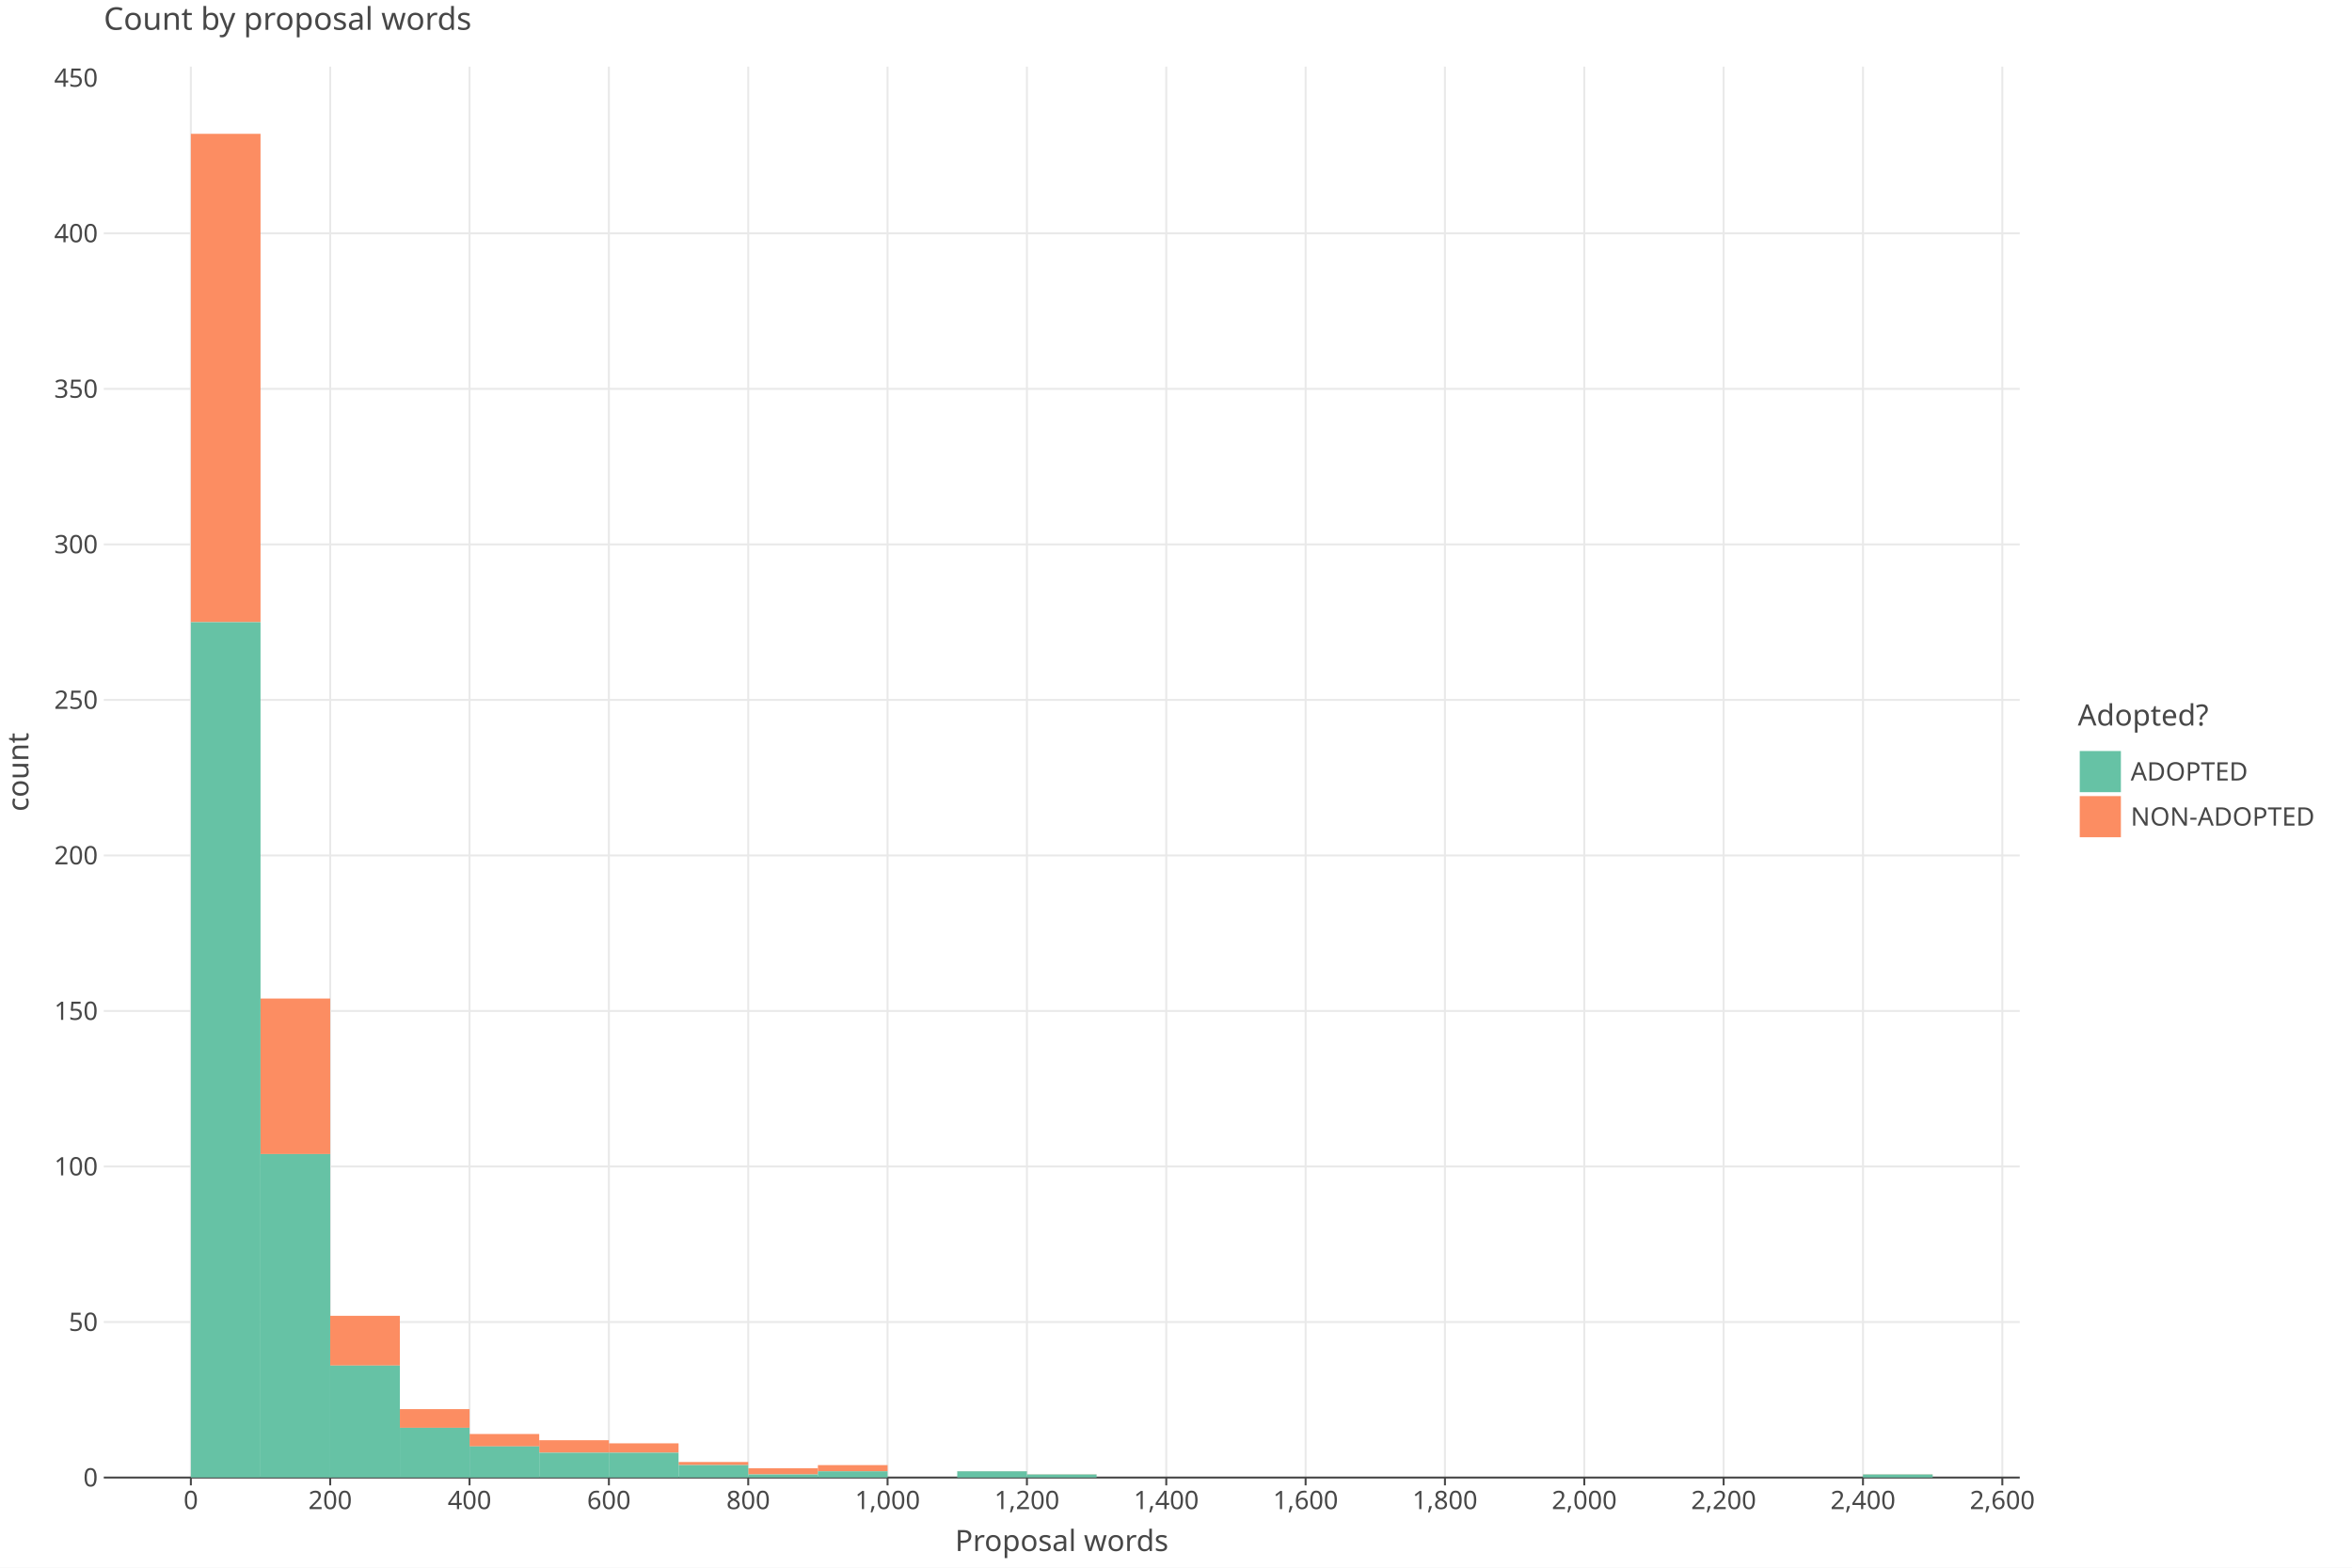
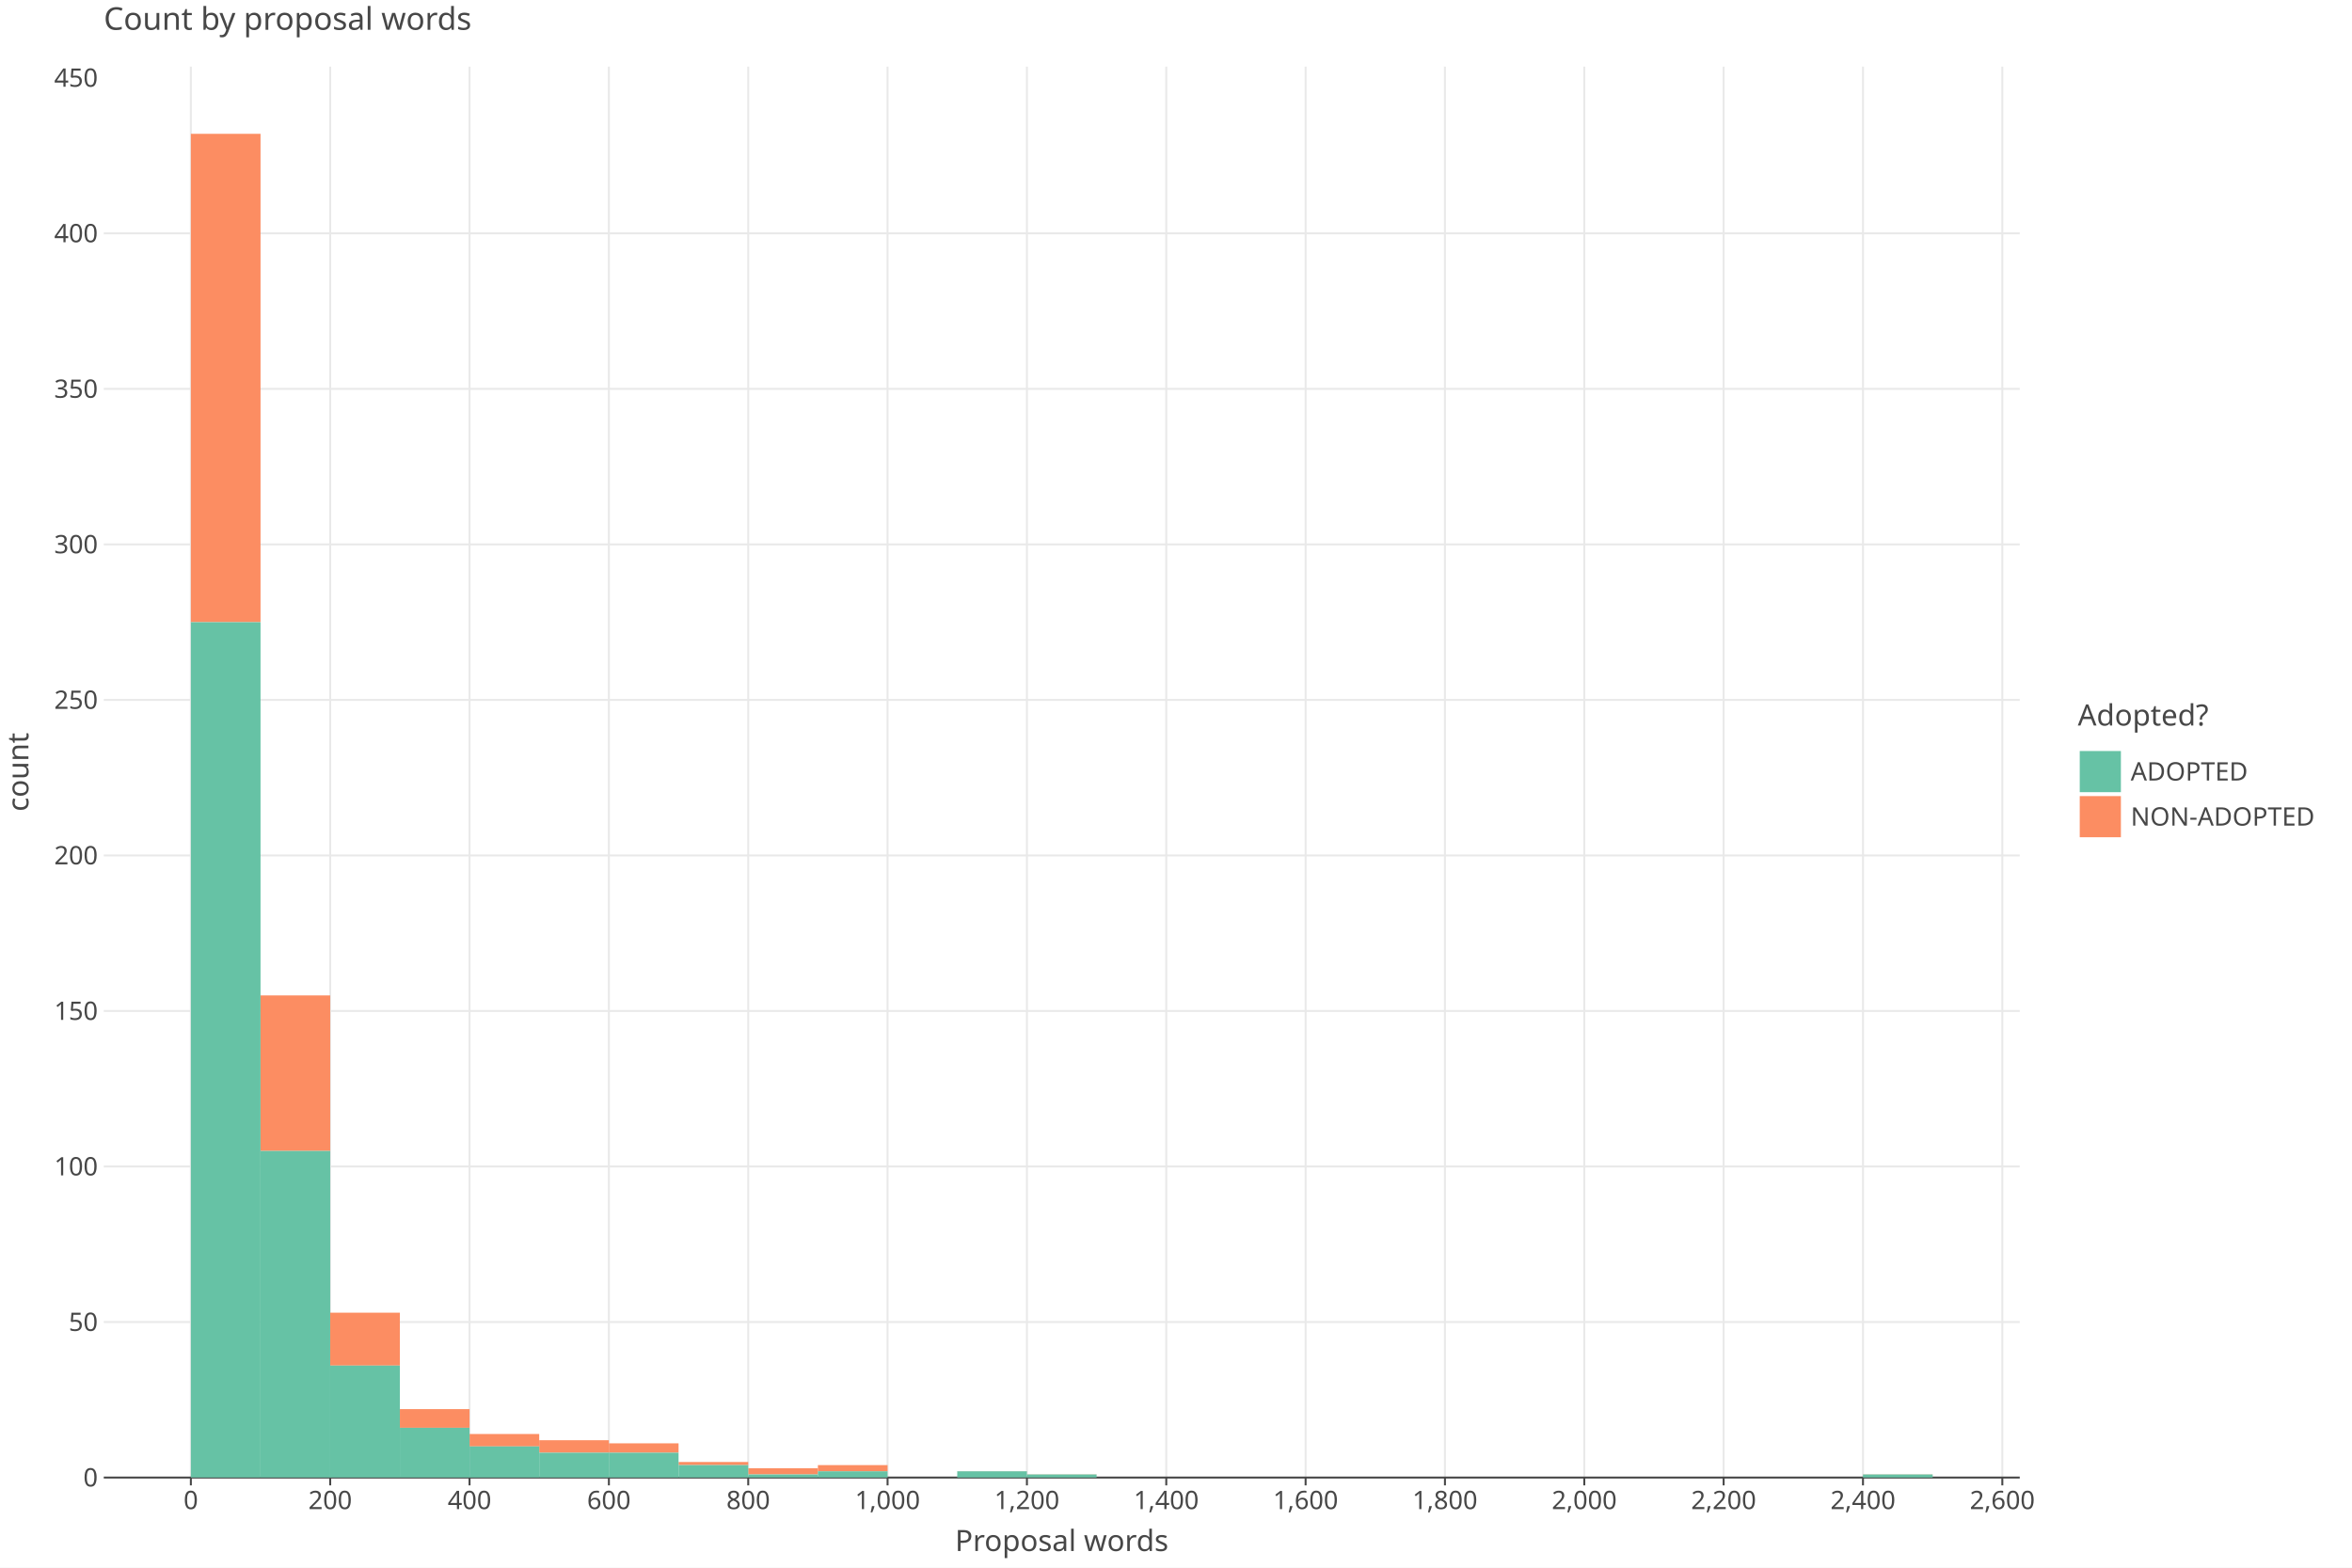
<svg xmlns="http://www.w3.org/2000/svg" class="plt-container" width="1200.0" height="800.0">
  <style type="text/css">
  .plt-container {
   font-family: Lucida Grande, sans-serif;
   user-select: none;
   -webkit-user-select: none;
   -moz-user-select: none;
   -ms-user-select: none;
}
text {
   text-rendering: optimizeLegibility;
}
- #pAhU4OK .plot-title {
+ #p4gqyBd .plot-title {
   fill: #474747;
   font-family: Lucida Grande, sans-serif;
   font-size: 16.0px;
   font-weight: normal;
   font-style: normal;   
}
- #pAhU4OK .plot-subtitle {
+ #p4gqyBd .plot-subtitle {
   fill: #474747;
   font-family: Lucida Grande, sans-serif;
   font-size: 15.0px;
   font-weight: normal;
   font-style: normal;   
}
- #pAhU4OK .plot-caption {
-    fill: #474747;
-    font-family: Lucida Grande, sans-serif;
-    font-size: 13.0px;
-    font-weight: normal;
-    font-style: normal;   
- }
- #pAhU4OK .legend-title {
+ #p4gqyBd .plot-caption {
+    fill: #474747;
+    font-family: Lucida Grande, sans-serif;
+    font-size: 13.0px;
+    font-weight: normal;
+    font-style: normal;   
+ }
+ #p4gqyBd .legend-title {
   fill: #474747;
   font-family: Lucida Grande, sans-serif;
   font-size: 15.0px;
   font-weight: normal;
   font-style: normal;   
}
- #pAhU4OK .legend-item {
-    fill: #474747;
-    font-family: Lucida Grande, sans-serif;
-    font-size: 13.0px;
-    font-weight: normal;
-    font-style: normal;   
- }
- #pAhU4OK .axis-title-x {
+ #p4gqyBd .legend-item {
+    fill: #474747;
+    font-family: Lucida Grande, sans-serif;
+    font-size: 13.0px;
+    font-weight: normal;
+    font-style: normal;   
+ }
+ #p4gqyBd .axis-title-x {
   fill: #474747;
   font-family: Lucida Grande, sans-serif;
   font-size: 15.0px;
   font-weight: normal;
   font-style: normal;   
}
- #pAhU4OK .axis-text-x {
-    fill: #474747;
-    font-family: Lucida Grande, sans-serif;
-    font-size: 13.0px;
-    font-weight: normal;
-    font-style: normal;   
- }
- #d27jHnA .axis-tooltip-text-x {
+ #p4gqyBd .axis-text-x {
+    fill: #474747;
+    font-family: Lucida Grande, sans-serif;
+    font-size: 13.0px;
+    font-weight: normal;
+    font-style: normal;   
+ }
+ #dgz8Hth .axis-tooltip-text-x {
   fill: #ffffff;
   font-family: Lucida Grande, sans-serif;
   font-size: 13.0px;
   font-weight: normal;
   font-style: normal;   
}
- #pAhU4OK .axis-title-y {
+ #p4gqyBd .axis-title-y {
   fill: #474747;
   font-family: Lucida Grande, sans-serif;
   font-size: 15.0px;
   font-weight: normal;
   font-style: normal;   
}
- #pAhU4OK .axis-text-y {
-    fill: #474747;
-    font-family: Lucida Grande, sans-serif;
-    font-size: 13.0px;
-    font-weight: normal;
-    font-style: normal;   
- }
- #d27jHnA .axis-tooltip-text-y {
+ #p4gqyBd .axis-text-y {
+    fill: #474747;
+    font-family: Lucida Grande, sans-serif;
+    font-size: 13.0px;
+    font-weight: normal;
+    font-style: normal;   
+ }
+ #dgz8Hth .axis-tooltip-text-y {
   fill: #ffffff;
   font-family: Lucida Grande, sans-serif;
   font-size: 13.0px;
   font-weight: normal;
   font-style: normal;   
}
- #pAhU4OK .facet-strip-text-x {
-    fill: #474747;
-    font-family: Lucida Grande, sans-serif;
-    font-size: 13.0px;
-    font-weight: normal;
-    font-style: normal;   
- }
- #pAhU4OK .facet-strip-text-y {
-    fill: #474747;
-    font-family: Lucida Grande, sans-serif;
-    font-size: 13.0px;
-    font-weight: normal;
-    font-style: normal;   
- }
- #d27jHnA .tooltip-text {
-    fill: #474747;
-    font-family: Lucida Grande, sans-serif;
-    font-size: 13.0px;
-    font-weight: normal;
-    font-style: normal;   
- }
- #d27jHnA .tooltip-title {
+ #p4gqyBd .facet-strip-text-x {
+    fill: #474747;
+    font-family: Lucida Grande, sans-serif;
+    font-size: 13.0px;
+    font-weight: normal;
+    font-style: normal;   
+ }
+ #p4gqyBd .facet-strip-text-y {
+    fill: #474747;
+    font-family: Lucida Grande, sans-serif;
+    font-size: 13.0px;
+    font-weight: normal;
+    font-style: normal;   
+ }
+ #dgz8Hth .tooltip-text {
+    fill: #474747;
+    font-family: Lucida Grande, sans-serif;
+    font-size: 13.0px;
+    font-weight: normal;
+    font-style: normal;   
+ }
+ #dgz8Hth .tooltip-title {
   fill: #474747;
   font-family: Lucida Grande, sans-serif;
   font-size: 13.0px;
   font-weight: bold;
   font-style: normal;   
}
- #d27jHnA .tooltip-label {
+ #dgz8Hth .tooltip-label {
   fill: #474747;
   font-family: Lucida Grande, sans-serif;
   font-size: 13.0px;
   font-weight: bold;
   font-style: normal;   
}

  </style>
-   <g id="pAhU4OK">
+   <g id="p4gqyBd">
    <rect x="0.0" y="0.0" height="800.0" width="1200.0" stroke="rgb(71,71,71)" stroke-opacity="1.0" stroke-width="0.0" fill="rgb(255,255,255)" fill-opacity="1.0">
    </rect>
    <g transform="translate(23.0 34.0 ) ">
      <g transform="translate(29.94182 720.0 ) ">
        <line x1="44.434" y1="-0.0" x2="44.434" y2="-720.0" stroke="rgb(233,233,233)" stroke-opacity="1.0" stroke-width="1.0">
        </line>
        <line x1="115.527" y1="-0.0" x2="115.527" y2="-720.0" stroke="rgb(233,233,233)" stroke-opacity="1.0" stroke-width="1.0">
        </line>
        <line x1="186.621" y1="-0.0" x2="186.621" y2="-720.0" stroke="rgb(233,233,233)" stroke-opacity="1.0" stroke-width="1.0">
        </line>
        <line x1="257.715" y1="-0.0" x2="257.715" y2="-720.0" stroke="rgb(233,233,233)" stroke-opacity="1.0" stroke-width="1.0">
        </line>
        <line x1="328.809" y1="-0.0" x2="328.809" y2="-720.0" stroke="rgb(233,233,233)" stroke-opacity="1.0" stroke-width="1.0">
        </line>
        <line x1="399.903" y1="-0.0" x2="399.903" y2="-720.0" stroke="rgb(233,233,233)" stroke-opacity="1.0" stroke-width="1.0">
        </line>
        <line x1="470.997" y1="-0.0" x2="470.997" y2="-720.0" stroke="rgb(233,233,233)" stroke-opacity="1.0" stroke-width="1.0">
        </line>
        <line x1="542.09" y1="-0.0" x2="542.09" y2="-720.0" stroke="rgb(233,233,233)" stroke-opacity="1.0" stroke-width="1.0">
        </line>
        <line x1="613.184" y1="-0.0" x2="613.184" y2="-720.0" stroke="rgb(233,233,233)" stroke-opacity="1.0" stroke-width="1.0">
        </line>
        <line x1="684.278" y1="-0.0" x2="684.278" y2="-720.0" stroke="rgb(233,233,233)" stroke-opacity="1.0" stroke-width="1.0">
        </line>
        <line x1="755.372" y1="-0.0" x2="755.372" y2="-720.0" stroke="rgb(233,233,233)" stroke-opacity="1.0" stroke-width="1.0">
        </line>
        <line x1="826.466" y1="-0.0" x2="826.466" y2="-720.0" stroke="rgb(233,233,233)" stroke-opacity="1.0" stroke-width="1.0">
        </line>
        <line x1="897.559" y1="-0.0" x2="897.559" y2="-720.0" stroke="rgb(233,233,233)" stroke-opacity="1.0" stroke-width="1.0">
        </line>
        <line x1="968.653" y1="-0.0" x2="968.653" y2="-720.0" stroke="rgb(233,233,233)" stroke-opacity="1.0" stroke-width="1.0">
        </line>
        <g transform="translate(44.43364 0.0 ) ">
          <line stroke-width="1.0" stroke="rgb(71,71,71)" stroke-opacity="1.0" x2="0.0" y2="4.0">
          </line>
          <g transform="translate(0.0 7.0 ) ">
            <text class="axis-text-x" text-anchor="middle" dy="0.7em">
            0
            </text>
          </g>
        </g>
        <g transform="translate(115.5275 0.0 ) ">
          <line stroke-width="1.0" stroke="rgb(71,71,71)" stroke-opacity="1.0" x2="0.0" y2="4.0">
          </line>
          <g transform="translate(0.0 7.0 ) ">
            <text class="axis-text-x" text-anchor="middle" dy="0.7em">
            200
            </text>
          </g>
        </g>
        <g transform="translate(186.6213 0.0 ) ">
          <line stroke-width="1.0" stroke="rgb(71,71,71)" stroke-opacity="1.0" x2="0.0" y2="4.0">
          </line>
          <g transform="translate(0.0 7.0 ) ">
            <text class="axis-text-x" text-anchor="middle" dy="0.7em">
            400
            </text>
          </g>
        </g>
        <g transform="translate(257.7151 0.0 ) ">
          <line stroke-width="1.0" stroke="rgb(71,71,71)" stroke-opacity="1.0" x2="0.0" y2="4.0">
          </line>
          <g transform="translate(0.0 7.0 ) ">
            <text class="axis-text-x" text-anchor="middle" dy="0.7em">
            600
            </text>
          </g>
        </g>
        <g transform="translate(328.8089 0.0 ) ">
          <line stroke-width="1.0" stroke="rgb(71,71,71)" stroke-opacity="1.0" x2="0.0" y2="4.0">
          </line>
          <g transform="translate(0.0 7.0 ) ">
            <text class="axis-text-x" text-anchor="middle" dy="0.7em">
            800
            </text>
          </g>
        </g>
        <g transform="translate(399.9027 0.0 ) ">
          <line stroke-width="1.0" stroke="rgb(71,71,71)" stroke-opacity="1.0" x2="0.0" y2="4.0">
          </line>
          <g transform="translate(0.0 7.0 ) ">
            <text class="axis-text-x" text-anchor="middle" dy="0.7em">
            1,000
            </text>
          </g>
        </g>
        <g transform="translate(470.9965 0.0 ) ">
          <line stroke-width="1.0" stroke="rgb(71,71,71)" stroke-opacity="1.0" x2="0.0" y2="4.0">
          </line>
          <g transform="translate(0.0 7.0 ) ">
            <text class="axis-text-x" text-anchor="middle" dy="0.7em">
            1,200
            </text>
          </g>
        </g>
        <g transform="translate(542.0904 0.0 ) ">
          <line stroke-width="1.0" stroke="rgb(71,71,71)" stroke-opacity="1.0" x2="0.0" y2="4.0">
          </line>
          <g transform="translate(0.0 7.0 ) ">
            <text class="axis-text-x" text-anchor="middle" dy="0.7em">
            1,400
            </text>
          </g>
        </g>
        <g transform="translate(613.1842 0.0 ) ">
          <line stroke-width="1.0" stroke="rgb(71,71,71)" stroke-opacity="1.0" x2="0.0" y2="4.0">
          </line>
          <g transform="translate(0.0 7.0 ) ">
            <text class="axis-text-x" text-anchor="middle" dy="0.7em">
            1,600
            </text>
          </g>
        </g>
        <g transform="translate(684.278 0.0 ) ">
          <line stroke-width="1.0" stroke="rgb(71,71,71)" stroke-opacity="1.0" x2="0.0" y2="4.0">
          </line>
          <g transform="translate(0.0 7.0 ) ">
            <text class="axis-text-x" text-anchor="middle" dy="0.7em">
            1,800
            </text>
          </g>
        </g>
        <g transform="translate(755.3718 0.0 ) ">
          <line stroke-width="1.0" stroke="rgb(71,71,71)" stroke-opacity="1.0" x2="0.0" y2="4.0">
          </line>
          <g transform="translate(0.0 7.0 ) ">
            <text class="axis-text-x" text-anchor="middle" dy="0.7em">
            2,000
            </text>
          </g>
        </g>
        <g transform="translate(826.4656 0.0 ) ">
          <line stroke-width="1.0" stroke="rgb(71,71,71)" stroke-opacity="1.0" x2="0.0" y2="4.0">
          </line>
          <g transform="translate(0.0 7.0 ) ">
            <text class="axis-text-x" text-anchor="middle" dy="0.7em">
            2,200
            </text>
          </g>
        </g>
        <g transform="translate(897.5594 0.0 ) ">
          <line stroke-width="1.0" stroke="rgb(71,71,71)" stroke-opacity="1.0" x2="0.0" y2="4.0">
          </line>
          <g transform="translate(0.0 7.0 ) ">
            <text class="axis-text-x" text-anchor="middle" dy="0.7em">
            2,400
            </text>
          </g>
        </g>
        <g transform="translate(968.6533 0.0 ) ">
          <line stroke-width="1.0" stroke="rgb(71,71,71)" stroke-opacity="1.0" x2="0.0" y2="4.0">
          </line>
          <g transform="translate(0.0 7.0 ) ">
            <text class="axis-text-x" text-anchor="middle" dy="0.7em">
            2,600
            </text>
          </g>
        </g>
        <line x1="0.0" y1="0.0" x2="977.54" y2="0.0" stroke-width="1.0" stroke="rgb(71,71,71)" stroke-opacity="1.0">
        </line>
      </g>
      <g transform="translate(29.94182 0.0 ) ">
        <line x1="0.0" y1="640.635" x2="977.54" y2="640.635" stroke="rgb(233,233,233)" stroke-opacity="1.0" stroke-width="1.0">
        </line>
        <line x1="0.0" y1="561.27" x2="977.54" y2="561.27" stroke="rgb(233,233,233)" stroke-opacity="1.0" stroke-width="1.0">
        </line>
        <line x1="0.0" y1="481.905" x2="977.54" y2="481.905" stroke="rgb(233,233,233)" stroke-opacity="1.0" stroke-width="1.0">
        </line>
        <line x1="0.0" y1="402.54" x2="977.54" y2="402.54" stroke="rgb(233,233,233)" stroke-opacity="1.0" stroke-width="1.0">
        </line>
        <line x1="0.0" y1="323.175" x2="977.54" y2="323.175" stroke="rgb(233,233,233)" stroke-opacity="1.0" stroke-width="1.0">
        </line>
        <line x1="0.0" y1="243.81" x2="977.54" y2="243.81" stroke="rgb(233,233,233)" stroke-opacity="1.0" stroke-width="1.0">
        </line>
        <line x1="0.0" y1="164.444" x2="977.54" y2="164.444" stroke="rgb(233,233,233)" stroke-opacity="1.0" stroke-width="1.0">
        </line>
        <line x1="0.0" y1="85.079" x2="977.54" y2="85.079" stroke="rgb(233,233,233)" stroke-opacity="1.0" stroke-width="1.0">
        </line>
        <g transform="translate(0.0 720.0 ) ">
          <g transform="translate(-3.0 0.0 ) ">
            <text class="axis-text-y" text-anchor="end" dy="0.35em">
            0
            </text>
          </g>
        </g>
        <g transform="translate(0.0 640.6349 ) ">
          <g transform="translate(-3.0 0.0 ) ">
            <text class="axis-text-y" text-anchor="end" dy="0.35em">
            50
            </text>
          </g>
        </g>
        <g transform="translate(0.0 561.2698 ) ">
          <g transform="translate(-3.0 0.0 ) ">
            <text class="axis-text-y" text-anchor="end" dy="0.35em">
            100
            </text>
          </g>
        </g>
        <g transform="translate(0.0 481.9048 ) ">
          <g transform="translate(-3.0 0.0 ) ">
            <text class="axis-text-y" text-anchor="end" dy="0.35em">
            150
            </text>
          </g>
        </g>
        <g transform="translate(0.0 402.5397 ) ">
          <g transform="translate(-3.0 0.0 ) ">
            <text class="axis-text-y" text-anchor="end" dy="0.35em">
            200
            </text>
          </g>
        </g>
        <g transform="translate(0.0 323.1746 ) ">
          <g transform="translate(-3.0 0.0 ) ">
            <text class="axis-text-y" text-anchor="end" dy="0.35em">
            250
            </text>
          </g>
        </g>
        <g transform="translate(0.0 243.8095 ) ">
          <g transform="translate(-3.0 0.0 ) ">
            <text class="axis-text-y" text-anchor="end" dy="0.35em">
            300
            </text>
          </g>
        </g>
        <g transform="translate(0.0 164.4444 ) ">
          <g transform="translate(-3.0 0.0 ) ">
            <text class="axis-text-y" text-anchor="end" dy="0.35em">
            350
            </text>
          </g>
        </g>
        <g transform="translate(0.0 85.07937 ) ">
          <g transform="translate(-3.0 0.0 ) ">
            <text class="axis-text-y" text-anchor="end" dy="0.35em">
            400
            </text>
          </g>
        </g>
        <g transform="translate(0.0 5.714286 ) ">
          <g transform="translate(-3.0 0.0 ) ">
            <text class="axis-text-y" text-anchor="end" dy="0.35em">
            450
            </text>
          </g>
        </g>
      </g>
-       <g transform="translate(29.94182 0.0 ) " clip-path="url(#c6yXscT)" clip-bounds-jfx="[rect (0.0, 0.0), (977.54, 720.0)]">
+       <g transform="translate(29.94182 0.0 ) " clip-path="url(#cNKrboz)" clip-bounds-jfx="[rect (0.0, 0.0), (977.54, 720.0)]">
        <defs>
-           <clipPath id="c6yXscT">
+           <clipPath id="cNKrboz">
            <rect x="0.0" y="0.0" width="977.54" height="720.0">
            </rect>
          </clipPath>
        </defs>
        <rect x="897.559" y="718.413" height="0.1" width="35.547" stroke="rgb(0,0,0)" stroke-opacity="0.0" fill="rgb(252,141,98)" fill-opacity="1.0" stroke-width="1.0">
        </rect>
        <rect x="862.013" y="720.0" height="0.1" width="35.547" stroke="rgb(0,0,0)" stroke-opacity="0.0" fill="rgb(252,141,98)" fill-opacity="1.0" stroke-width="1.0">
        </rect>
        <rect x="826.466" y="720.0" height="0.1" width="35.547" stroke="rgb(0,0,0)" stroke-opacity="0.0" fill="rgb(252,141,98)" fill-opacity="1.0" stroke-width="1.0">
        </rect>
        <rect x="790.919" y="720.0" height="0.1" width="35.547" stroke="rgb(0,0,0)" stroke-opacity="0.0" fill="rgb(252,141,98)" fill-opacity="1.0" stroke-width="1.0">
        </rect>
        <rect x="755.372" y="720.0" height="0.1" width="35.547" stroke="rgb(0,0,0)" stroke-opacity="0.0" fill="rgb(252,141,98)" fill-opacity="1.0" stroke-width="1.0">
        </rect>
        <rect x="719.825" y="720.0" height="0.1" width="35.547" stroke="rgb(0,0,0)" stroke-opacity="0.0" fill="rgb(252,141,98)" fill-opacity="1.0" stroke-width="1.0">
        </rect>
        <rect x="684.278" y="720.0" height="0.1" width="35.547" stroke="rgb(0,0,0)" stroke-opacity="0.0" fill="rgb(252,141,98)" fill-opacity="1.0" stroke-width="1.0">
        </rect>
        <rect x="648.731" y="720.0" height="0.1" width="35.547" stroke="rgb(0,0,0)" stroke-opacity="0.0" fill="rgb(252,141,98)" fill-opacity="1.0" stroke-width="1.0">
        </rect>
        <rect x="613.184" y="720.0" height="0.1" width="35.547" stroke="rgb(0,0,0)" stroke-opacity="0.0" fill="rgb(252,141,98)" fill-opacity="1.0" stroke-width="1.0">
        </rect>
        <rect x="577.637" y="720.0" height="0.1" width="35.547" stroke="rgb(0,0,0)" stroke-opacity="0.0" fill="rgb(252,141,98)" fill-opacity="1.0" stroke-width="1.0">
        </rect>
        <rect x="542.09" y="720.0" height="0.1" width="35.547" stroke="rgb(0,0,0)" stroke-opacity="0.0" fill="rgb(252,141,98)" fill-opacity="1.0" stroke-width="1.0">
        </rect>
        <rect x="506.543" y="720.0" height="0.1" width="35.547" stroke="rgb(0,0,0)" stroke-opacity="0.0" fill="rgb(252,141,98)" fill-opacity="1.0" stroke-width="1.0">
        </rect>
        <rect x="470.997" y="718.413" height="0.1" width="35.547" stroke="rgb(0,0,0)" stroke-opacity="0.0" fill="rgb(252,141,98)" fill-opacity="1.0" stroke-width="1.0">
        </rect>
        <rect x="435.45" y="716.825" height="0.1" width="35.547" stroke="rgb(0,0,0)" stroke-opacity="0.0" fill="rgb(252,141,98)" fill-opacity="1.0" stroke-width="1.0">
        </rect>
        <rect x="399.903" y="720.0" height="0.1" width="35.547" stroke="rgb(0,0,0)" stroke-opacity="0.0" fill="rgb(252,141,98)" fill-opacity="1.0" stroke-width="1.0">
        </rect>
        <rect x="364.356" y="713.651" height="3.175" width="35.547" stroke="rgb(0,0,0)" stroke-opacity="0.0" fill="rgb(252,141,98)" fill-opacity="1.0" stroke-width="1.0">
        </rect>
        <rect x="328.809" y="715.238" height="3.175" width="35.547" stroke="rgb(0,0,0)" stroke-opacity="0.0" fill="rgb(252,141,98)" fill-opacity="1.0" stroke-width="1.0">
        </rect>
        <rect x="293.262" y="712.063" height="1.587" width="35.547" stroke="rgb(0,0,0)" stroke-opacity="0.0" fill="rgb(252,141,98)" fill-opacity="1.0" stroke-width="1.0">
        </rect>
        <rect x="257.715" y="702.54" height="4.762" width="35.547" stroke="rgb(0,0,0)" stroke-opacity="0.0" fill="rgb(252,141,98)" fill-opacity="1.0" stroke-width="1.0">
        </rect>
        <rect x="222.168" y="700.952" height="6.349" width="35.547" stroke="rgb(0,0,0)" stroke-opacity="0.0" fill="rgb(252,141,98)" fill-opacity="1.0" stroke-width="1.0">
        </rect>
        <rect x="186.621" y="697.778" height="6.349" width="35.547" stroke="rgb(0,0,0)" stroke-opacity="0.0" fill="rgb(252,141,98)" fill-opacity="1.0" stroke-width="1.0">
        </rect>
        <rect x="151.074" y="685.079" height="9.524" width="35.547" stroke="rgb(0,0,0)" stroke-opacity="0.0" fill="rgb(252,141,98)" fill-opacity="1.0" stroke-width="1.0">
        </rect>
-         <rect x="115.527" y="637.46" height="25.397" width="35.547" stroke="rgb(0,0,0)" stroke-opacity="0.0" fill="rgb(252,141,98)" fill-opacity="1.0" stroke-width="1.0">
-         </rect>
-         <rect x="79.981" y="475.556" height="79.365" width="35.547" stroke="rgb(0,0,0)" stroke-opacity="0.0" fill="rgb(252,141,98)" fill-opacity="1.0" stroke-width="1.0">
+         <rect x="115.527" y="635.873" height="26.984" width="35.547" stroke="rgb(0,0,0)" stroke-opacity="0.0" fill="rgb(252,141,98)" fill-opacity="1.0" stroke-width="1.0">
+         </rect>
+         <rect x="79.981" y="473.968" height="79.365" width="35.547" stroke="rgb(0,0,0)" stroke-opacity="0.0" fill="rgb(252,141,98)" fill-opacity="1.0" stroke-width="1.0">
        </rect>
        <rect x="44.434" y="34.286" height="249.206" width="35.547" stroke="rgb(0,0,0)" stroke-opacity="0.0" fill="rgb(252,141,98)" fill-opacity="1.0" stroke-width="1.0">
        </rect>
        <rect x="897.559" y="718.413" height="1.587" width="35.547" stroke="rgb(0,0,0)" stroke-opacity="0.0" fill="rgb(102,194,165)" fill-opacity="1.0" stroke-width="1.0">
        </rect>
        <rect x="862.013" y="720.0" height="0.1" width="35.547" stroke="rgb(0,0,0)" stroke-opacity="0.0" fill="rgb(102,194,165)" fill-opacity="1.0" stroke-width="1.0">
        </rect>
        <rect x="826.466" y="720.0" height="0.1" width="35.547" stroke="rgb(0,0,0)" stroke-opacity="0.0" fill="rgb(102,194,165)" fill-opacity="1.0" stroke-width="1.0">
        </rect>
        <rect x="790.919" y="720.0" height="0.1" width="35.547" stroke="rgb(0,0,0)" stroke-opacity="0.0" fill="rgb(102,194,165)" fill-opacity="1.0" stroke-width="1.0">
        </rect>
        <rect x="755.372" y="720.0" height="0.1" width="35.547" stroke="rgb(0,0,0)" stroke-opacity="0.0" fill="rgb(102,194,165)" fill-opacity="1.0" stroke-width="1.0">
        </rect>
        <rect x="719.825" y="720.0" height="0.1" width="35.547" stroke="rgb(0,0,0)" stroke-opacity="0.0" fill="rgb(102,194,165)" fill-opacity="1.0" stroke-width="1.0">
        </rect>
        <rect x="684.278" y="720.0" height="0.1" width="35.547" stroke="rgb(0,0,0)" stroke-opacity="0.0" fill="rgb(102,194,165)" fill-opacity="1.0" stroke-width="1.0">
        </rect>
        <rect x="648.731" y="720.0" height="0.1" width="35.547" stroke="rgb(0,0,0)" stroke-opacity="0.0" fill="rgb(102,194,165)" fill-opacity="1.0" stroke-width="1.0">
        </rect>
        <rect x="613.184" y="720.0" height="0.1" width="35.547" stroke="rgb(0,0,0)" stroke-opacity="0.0" fill="rgb(102,194,165)" fill-opacity="1.0" stroke-width="1.0">
        </rect>
        <rect x="577.637" y="720.0" height="0.1" width="35.547" stroke="rgb(0,0,0)" stroke-opacity="0.0" fill="rgb(102,194,165)" fill-opacity="1.0" stroke-width="1.0">
        </rect>
        <rect x="542.09" y="720.0" height="0.1" width="35.547" stroke="rgb(0,0,0)" stroke-opacity="0.0" fill="rgb(102,194,165)" fill-opacity="1.0" stroke-width="1.0">
        </rect>
        <rect x="506.543" y="720.0" height="0.1" width="35.547" stroke="rgb(0,0,0)" stroke-opacity="0.0" fill="rgb(102,194,165)" fill-opacity="1.0" stroke-width="1.0">
        </rect>
        <rect x="470.997" y="718.413" height="1.587" width="35.547" stroke="rgb(0,0,0)" stroke-opacity="0.0" fill="rgb(102,194,165)" fill-opacity="1.0" stroke-width="1.0">
        </rect>
        <rect x="435.45" y="716.825" height="3.175" width="35.547" stroke="rgb(0,0,0)" stroke-opacity="0.0" fill="rgb(102,194,165)" fill-opacity="1.0" stroke-width="1.0">
        </rect>
        <rect x="399.903" y="720.0" height="0.1" width="35.547" stroke="rgb(0,0,0)" stroke-opacity="0.0" fill="rgb(102,194,165)" fill-opacity="1.0" stroke-width="1.0">
        </rect>
        <rect x="364.356" y="716.825" height="3.175" width="35.547" stroke="rgb(0,0,0)" stroke-opacity="0.0" fill="rgb(102,194,165)" fill-opacity="1.0" stroke-width="1.0">
        </rect>
        <rect x="328.809" y="718.413" height="1.587" width="35.547" stroke="rgb(0,0,0)" stroke-opacity="0.0" fill="rgb(102,194,165)" fill-opacity="1.0" stroke-width="1.0">
        </rect>
        <rect x="293.262" y="713.651" height="6.349" width="35.547" stroke="rgb(0,0,0)" stroke-opacity="0.0" fill="rgb(102,194,165)" fill-opacity="1.0" stroke-width="1.0">
        </rect>
        <rect x="257.715" y="707.302" height="12.698" width="35.547" stroke="rgb(0,0,0)" stroke-opacity="0.0" fill="rgb(102,194,165)" fill-opacity="1.0" stroke-width="1.0">
        </rect>
        <rect x="222.168" y="707.302" height="12.698" width="35.547" stroke="rgb(0,0,0)" stroke-opacity="0.0" fill="rgb(102,194,165)" fill-opacity="1.0" stroke-width="1.0">
        </rect>
        <rect x="186.621" y="704.127" height="15.873" width="35.547" stroke="rgb(0,0,0)" stroke-opacity="0.0" fill="rgb(102,194,165)" fill-opacity="1.0" stroke-width="1.0">
        </rect>
        <rect x="151.074" y="694.603" height="25.397" width="35.547" stroke="rgb(0,0,0)" stroke-opacity="0.0" fill="rgb(102,194,165)" fill-opacity="1.0" stroke-width="1.0">
        </rect>
        <rect x="115.527" y="662.857" height="57.143" width="35.547" stroke="rgb(0,0,0)" stroke-opacity="0.0" fill="rgb(102,194,165)" fill-opacity="1.0" stroke-width="1.0">
        </rect>
-         <rect x="79.981" y="554.921" height="165.079" width="35.547" stroke="rgb(0,0,0)" stroke-opacity="0.0" fill="rgb(102,194,165)" fill-opacity="1.0" stroke-width="1.0">
+         <rect x="79.981" y="553.333" height="166.667" width="35.547" stroke="rgb(0,0,0)" stroke-opacity="0.0" fill="rgb(102,194,165)" fill-opacity="1.0" stroke-width="1.0">
        </rect>
        <rect x="44.434" y="283.492" height="436.508" width="35.547" stroke="rgb(0,0,0)" stroke-opacity="0.0" fill="rgb(102,194,165)" fill-opacity="1.0" stroke-width="1.0">
        </rect>
      </g>
    </g>
    <g transform="translate(52.94182 15.2 ) ">
      <text class="plot-title" y="0.0">
      Count by proposal words
      </text>
    </g>
    <g transform="translate(14.5 394.0 ) rotate(-90.0 ) ">
      <text class="axis-title-y" y="0.0" text-anchor="middle">
      count
      </text>
    </g>
    <g transform="translate(541.7118 791.5 ) ">
      <text class="axis-title-x" y="0.0" text-anchor="middle">
      Proposal words
      </text>
    </g>
    <g transform="translate(1050.093 349.75 ) ">
      <rect x="5.0" y="5.0" height="78.5" width="149.518" stroke="rgb(71,71,71)" stroke-opacity="1.0" stroke-width="0.0" fill="rgb(255,255,255)" fill-opacity="1.0">
      </rect>
      <g transform="translate(10.0 10.0 ) ">
        <g transform="translate(0.0 10.5 ) ">
          <text class="legend-title" y="0.0">
          Adopted?
          </text>
        </g>
        <g transform="translate(0.0 22.5 ) ">
          <g transform="">
            <g>
              <rect x="0.0" y="0.0" height="23.0" width="23.0" stroke-width="0.0" fill="rgb(255,255,255)" fill-opacity="1.0">
              </rect>
              <g transform="translate(1.0 1.0 ) ">
                <g>
                  <rect x="0.0" y="0.0" height="21.0" width="21.0" stroke="rgb(0,0,0)" stroke-opacity="0.0" fill="rgb(102,194,165)" fill-opacity="1.0" stroke-width="1.5">
                  </rect>
                </g>
              </g>
              <rect x="0.0" y="0.0" height="23.0" width="23.0" stroke="rgb(255,255,255)" stroke-opacity="1.0" stroke-width="1.0" fill-opacity="0.0">
              </rect>
            </g>
            <g transform="translate(26.9903 16.05 ) ">
              <text class="legend-item" y="0.0">
              ADOPTED
              </text>
            </g>
          </g>
          <g transform="translate(0.0 23.0 ) ">
            <g>
              <rect x="0.0" y="0.0" height="23.0" width="23.0" stroke-width="0.0" fill="rgb(255,255,255)" fill-opacity="1.0">
              </rect>
              <g transform="translate(1.0 1.0 ) ">
                <g>
                  <rect x="0.0" y="0.0" height="21.0" width="21.0" stroke="rgb(0,0,0)" stroke-opacity="0.0" fill="rgb(252,141,98)" fill-opacity="1.0" stroke-width="1.5">
                  </rect>
                </g>
              </g>
              <rect x="0.0" y="0.0" height="23.0" width="23.0" stroke="rgb(255,255,255)" stroke-opacity="1.0" stroke-width="1.0" fill-opacity="0.0">
              </rect>
            </g>
            <g transform="translate(26.9903 16.05 ) ">
              <text class="legend-item" y="0.0">
              NON-ADOPTED
              </text>
            </g>
          </g>
        </g>
      </g>
    </g>
  </g>
-   <g id="d27jHnA">
+   <g id="dgz8Hth">
  </g>
</svg>
